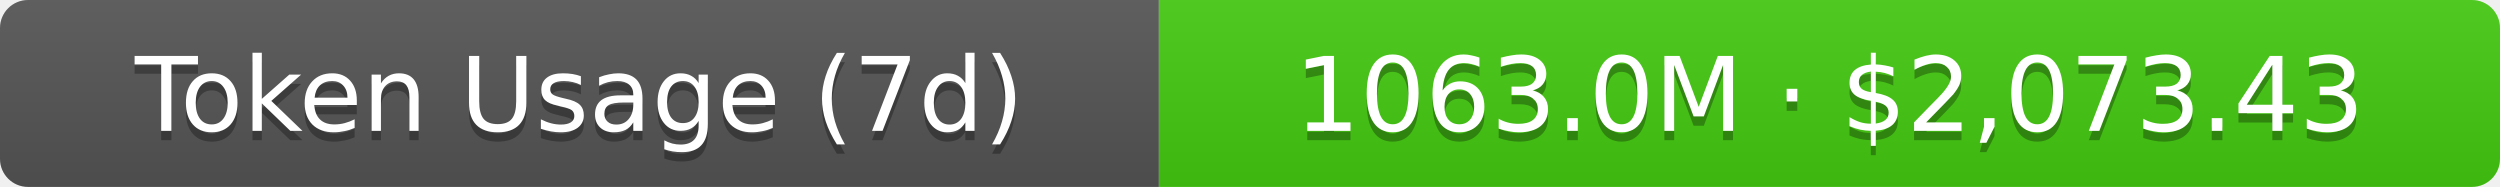
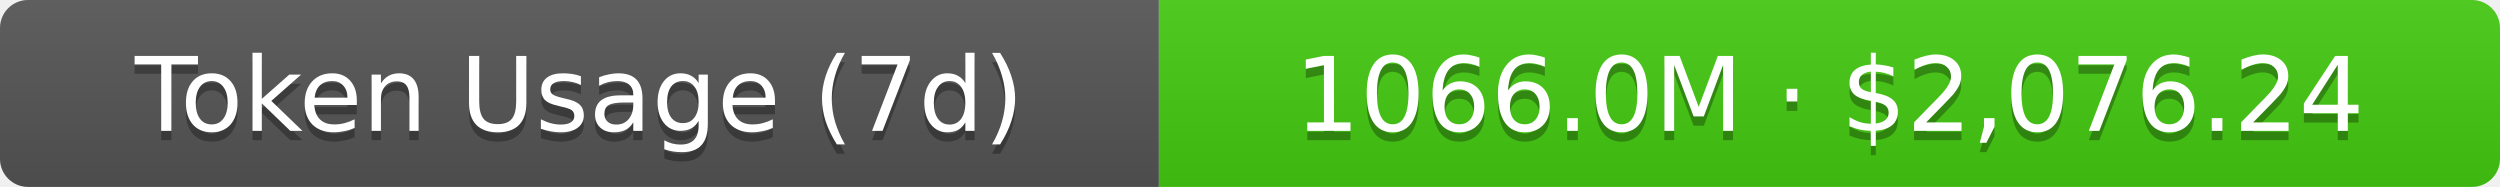
- <svg xmlns="http://www.w3.org/2000/svg" width="267.5" height="20" role="img" aria-label="Token Usage (7d): 1063.0M · $2,073.43">
+ <svg xmlns="http://www.w3.org/2000/svg" width="267.5" height="20" role="img" aria-label="Token Usage (7d): 1066.0M · $2,076.24">
  <linearGradient id="s" x2="0" y2="100%">
    <stop offset="0" stop-color="#bbb" stop-opacity=".1" />
    <stop offset="1" stop-opacity=".1" />
  </linearGradient>
  <clipPath id="r">
    <rect width="267.5" height="20" rx="3" fill="#fff" />
  </clipPath>
  <g clip-path="url(#r)">
    <rect width="124" height="20" fill="#555" />
    <rect x="124" width="143.5" height="20" fill="#4c1" />
    <rect width="267.5" height="20" fill="url(#s)" />
  </g>
  <g fill="#fff" text-anchor="middle" font-family="Verdana,Geneva,DejaVu Sans,sans-serif" text-rendering="geometricPrecision" font-size="11">
    <text aria-hidden="true" x="62" y="15" fill="#010101" fill-opacity=".3">Token Usage (7d)</text>
    <text x="62" y="14">Token Usage (7d)</text>
-     <text aria-hidden="true" x="195.75" y="15" fill="#010101" fill-opacity=".3">1063.0M · $2,073.43</text>
-     <text x="195.75" y="14">1063.0M · $2,073.43</text>
+     <text aria-hidden="true" x="195.75" y="15" fill="#010101" fill-opacity=".3">1066.0M · $2,076.24</text>
+     <text x="195.75" y="14">1066.0M · $2,076.24</text>
  </g>
</svg>
